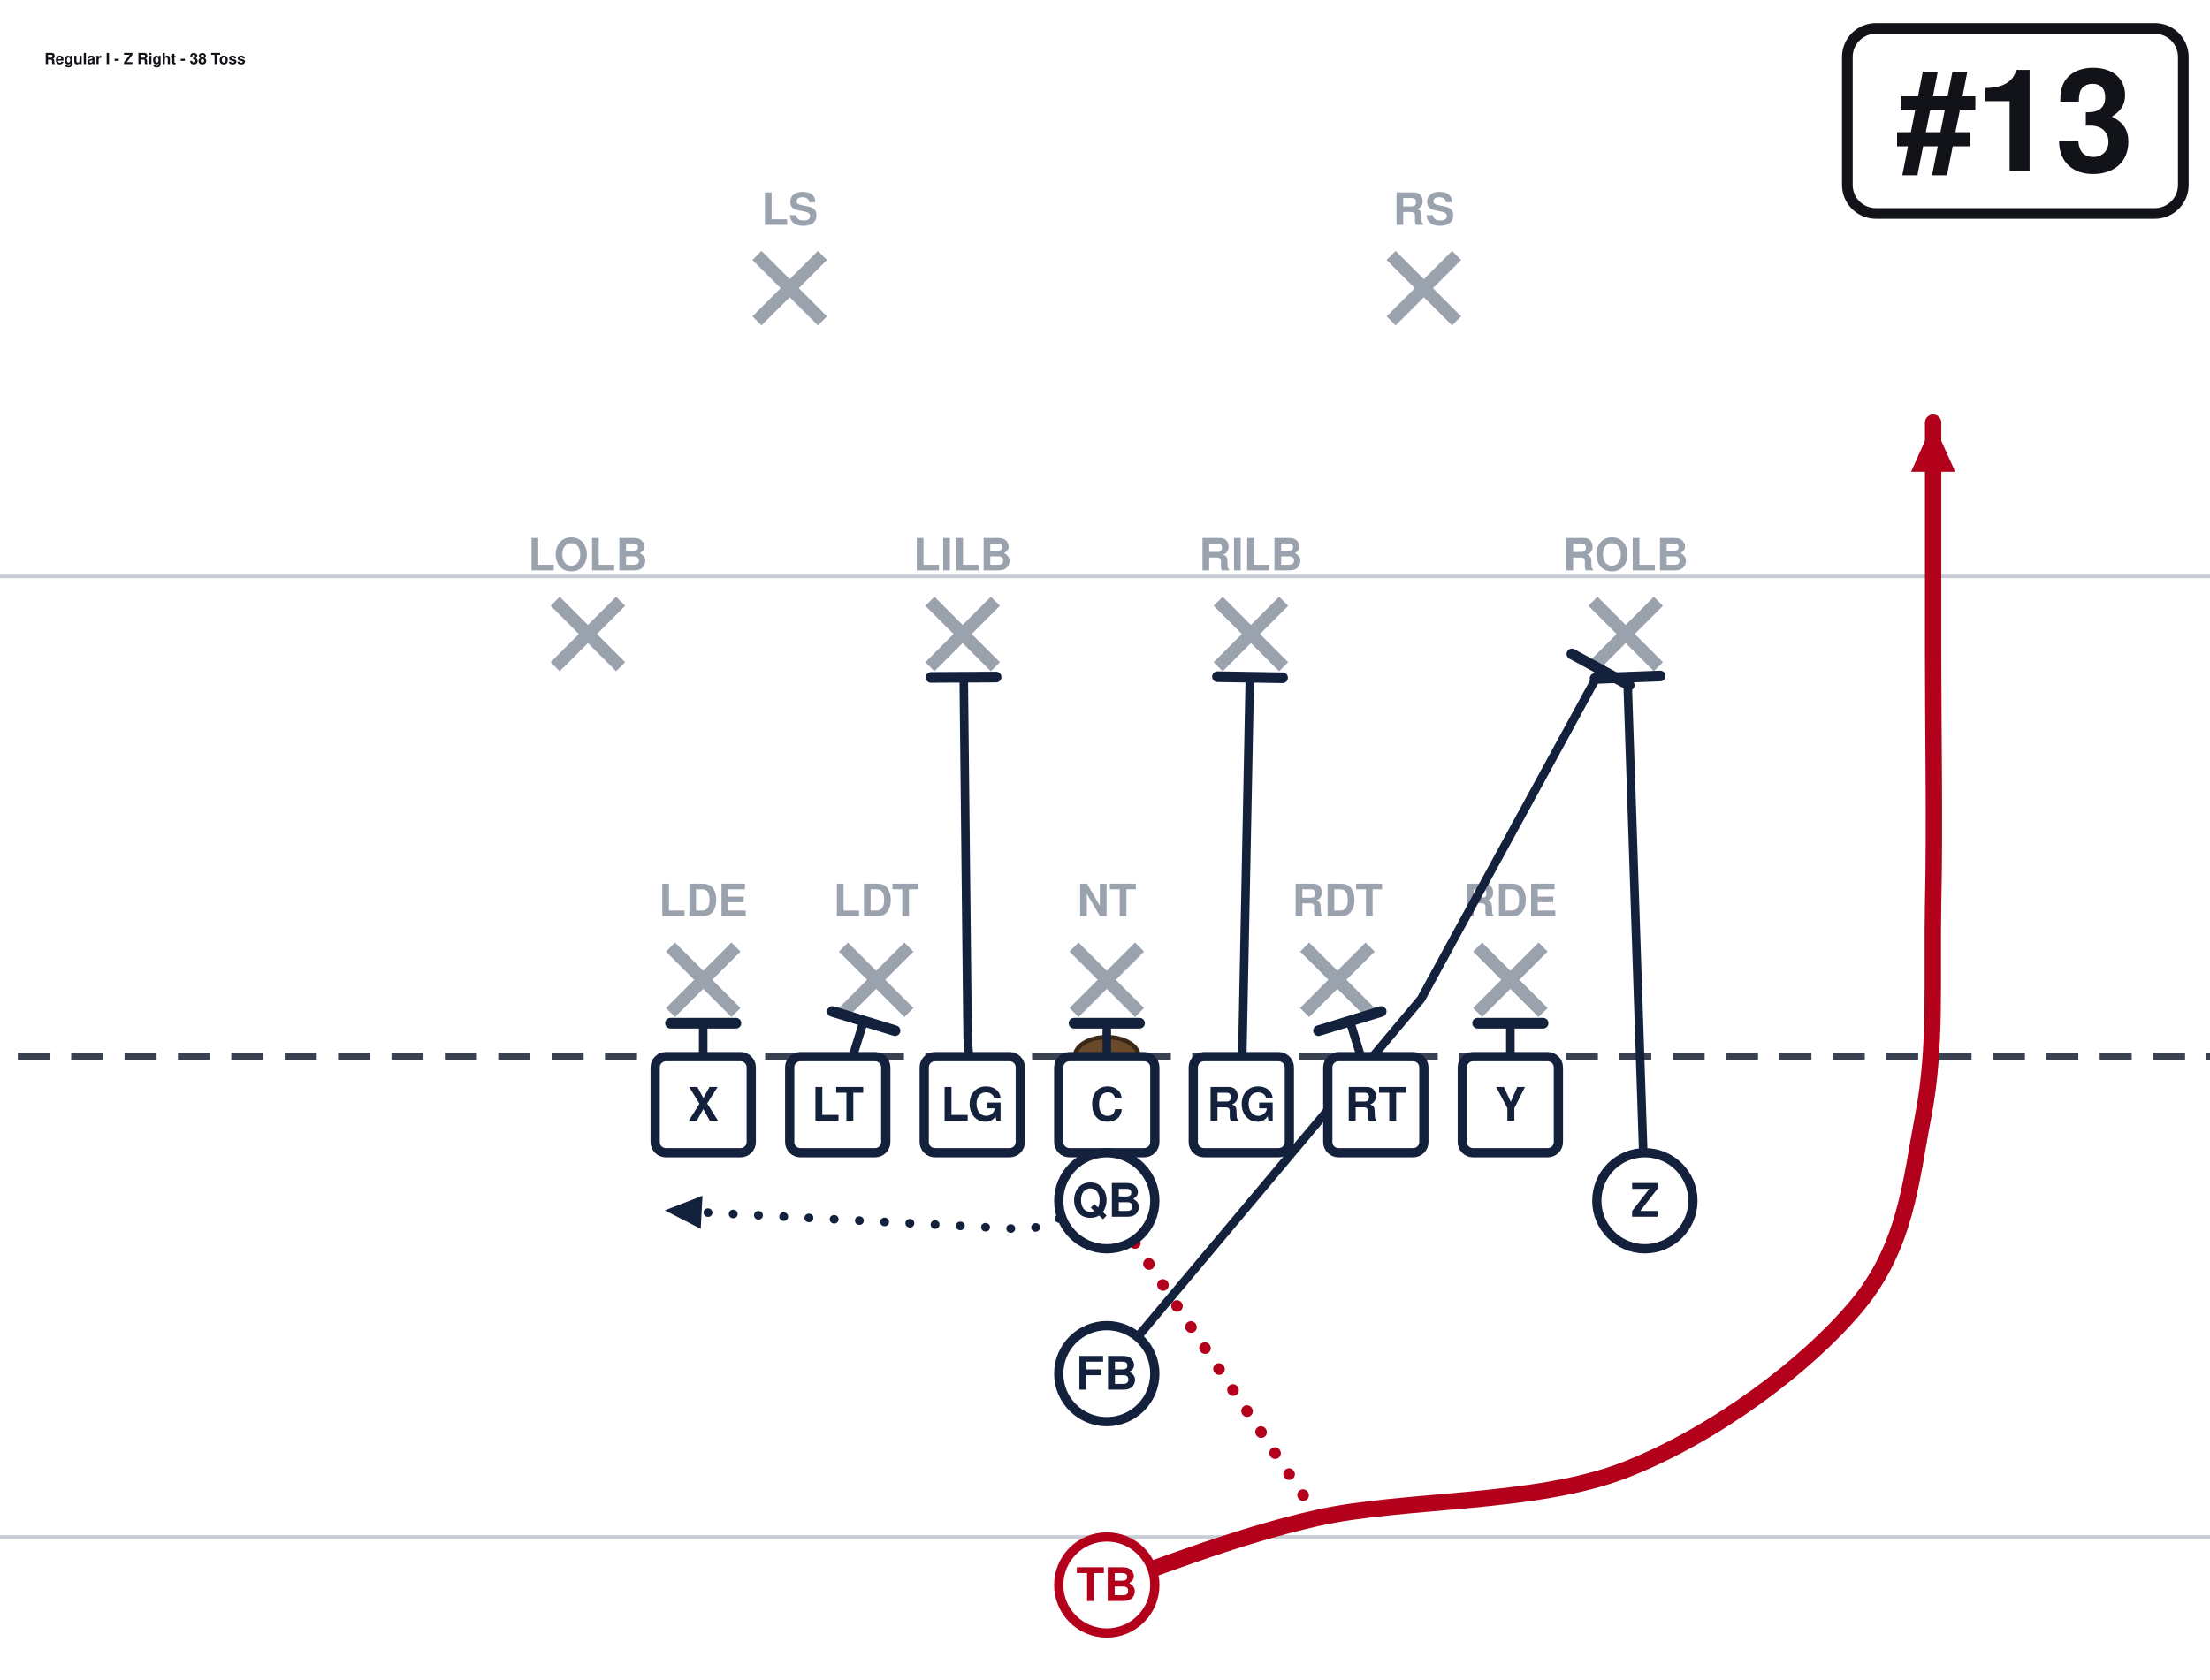
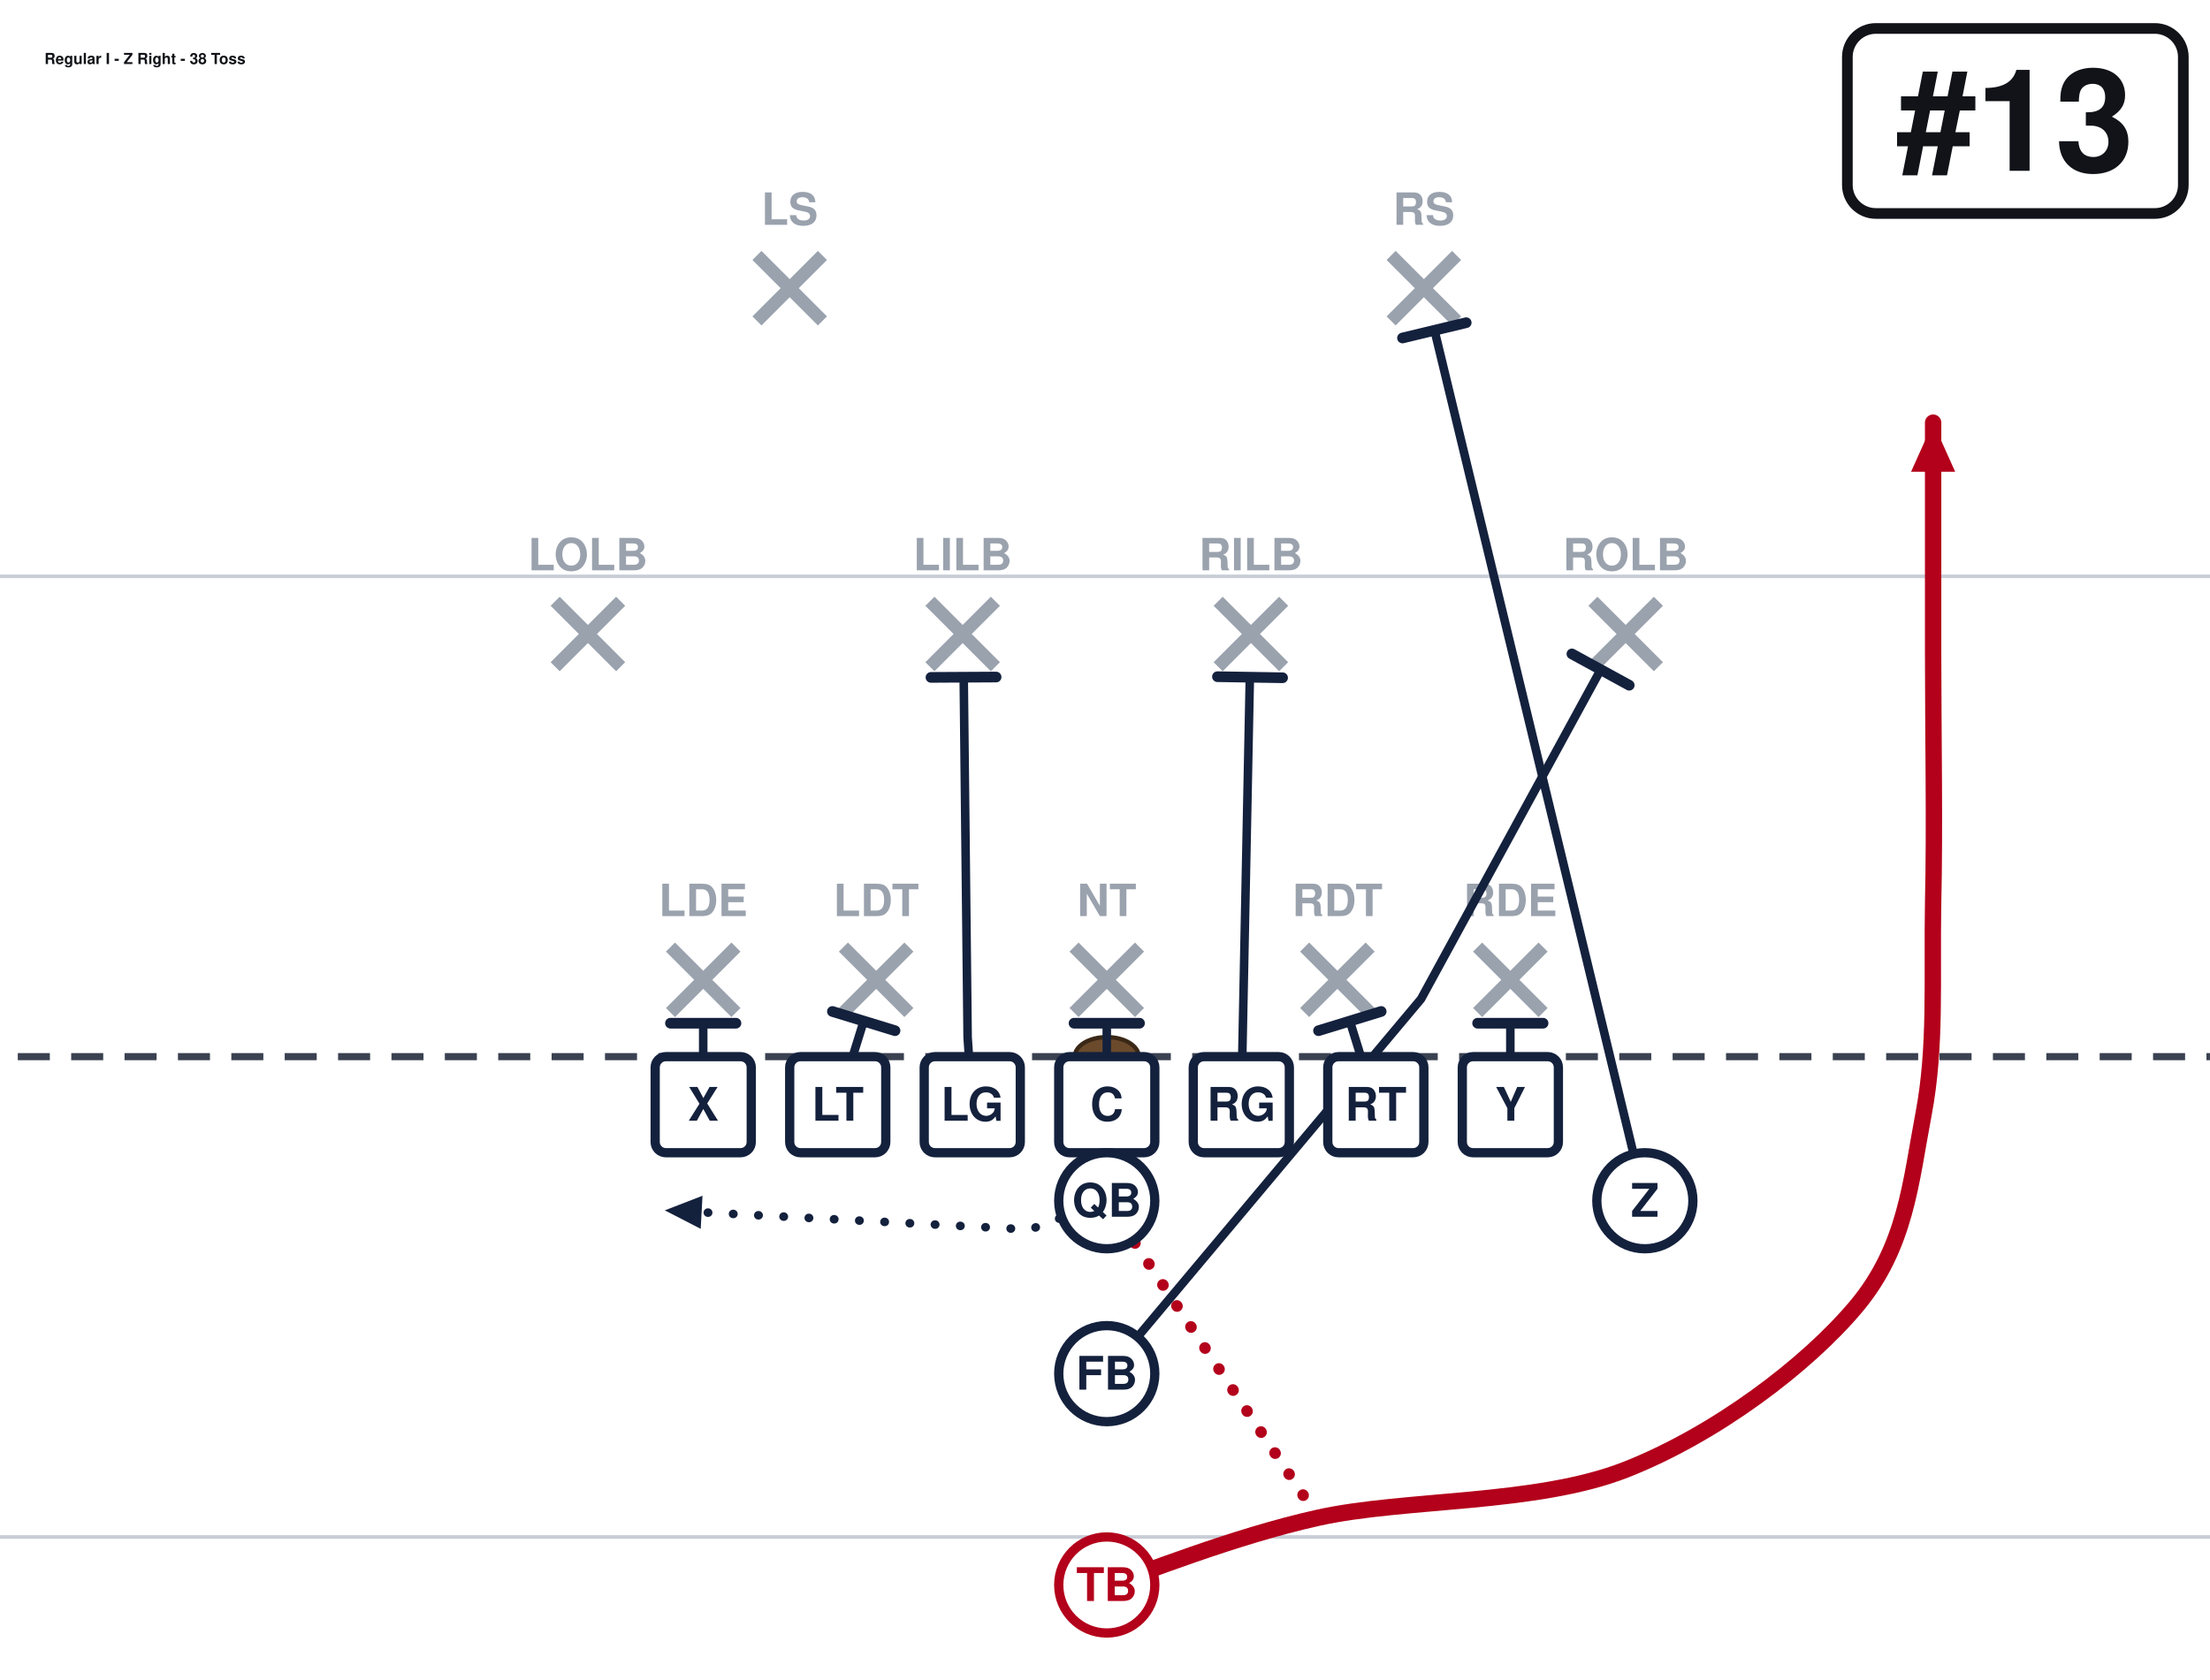
<svg xmlns="http://www.w3.org/2000/svg" width="621" height="472" viewBox="40 27 621 472" font-family="Segoe UI, Helvetica, Arial, sans-serif" role="img">
  <rect x="0" y="0" width="702" height="513" fill="#ffffff" />
  <line x1="0" y1="459.0" x2="702" y2="459.0" stroke="#c8cdd6" stroke-width="1" />
  <line x1="0" y1="189.0" x2="702" y2="189.0" stroke="#c8cdd6" stroke-width="1" />
  <line x1="0" y1="324.0" x2="702" y2="324.0" stroke="#3a4150" stroke-width="2" stroke-dasharray="9 6" />
  <ellipse cx="351.0" cy="324.0" rx="9" ry="5.5" fill="#6b4a2b" stroke="#3a2716" stroke-width="1.2" />
  <line x1="228.4" y1="293.2" x2="246.8" y2="311.6" stroke="#9aa2ae" stroke-width="3.6" />
  <line x1="246.8" y1="293.2" x2="228.4" y2="311.6" stroke="#9aa2ae" stroke-width="3.6" />
  <text x="237.6" y="284.5" text-anchor="middle" font-size="12.5" fill="#9aa2ae" font-weight="600">LDE</text>
  <line x1="277.0" y1="293.2" x2="295.4" y2="311.6" stroke="#9aa2ae" stroke-width="3.6" />
  <line x1="295.4" y1="293.2" x2="277.0" y2="311.6" stroke="#9aa2ae" stroke-width="3.6" />
  <text x="286.2" y="284.5" text-anchor="middle" font-size="12.5" fill="#9aa2ae" font-weight="600">LDT</text>
  <line x1="341.8" y1="293.2" x2="360.2" y2="311.6" stroke="#9aa2ae" stroke-width="3.6" />
  <line x1="360.2" y1="293.2" x2="341.8" y2="311.6" stroke="#9aa2ae" stroke-width="3.6" />
  <text x="351.0" y="284.5" text-anchor="middle" font-size="12.5" fill="#9aa2ae" font-weight="600">NT</text>
  <line x1="406.6" y1="293.2" x2="425.0" y2="311.6" stroke="#9aa2ae" stroke-width="3.6" />
  <line x1="425.0" y1="293.2" x2="406.6" y2="311.6" stroke="#9aa2ae" stroke-width="3.6" />
  <text x="415.8" y="284.5" text-anchor="middle" font-size="12.5" fill="#9aa2ae" font-weight="600">RDT</text>
  <line x1="455.2" y1="293.2" x2="473.6" y2="311.6" stroke="#9aa2ae" stroke-width="3.6" />
  <line x1="473.6" y1="293.2" x2="455.2" y2="311.6" stroke="#9aa2ae" stroke-width="3.6" />
  <text x="464.4" y="284.5" text-anchor="middle" font-size="12.5" fill="#9aa2ae" font-weight="600">RDE</text>
  <line x1="196.0" y1="196.0" x2="214.4" y2="214.4" stroke="#9aa2ae" stroke-width="3.6" />
  <line x1="214.4" y1="196.0" x2="196.0" y2="214.4" stroke="#9aa2ae" stroke-width="3.6" />
  <text x="205.2" y="187.3" text-anchor="middle" font-size="12.5" fill="#9aa2ae" font-weight="600">LOLB</text>
  <line x1="301.3" y1="196.0" x2="319.7" y2="214.4" stroke="#9aa2ae" stroke-width="3.6" />
  <line x1="319.7" y1="196.0" x2="301.3" y2="214.4" stroke="#9aa2ae" stroke-width="3.6" />
  <text x="310.5" y="187.3" text-anchor="middle" font-size="12.5" fill="#9aa2ae" font-weight="600">LILB</text>
  <line x1="382.3" y1="196.0" x2="400.7" y2="214.4" stroke="#9aa2ae" stroke-width="3.6" />
  <line x1="400.7" y1="196.0" x2="382.3" y2="214.4" stroke="#9aa2ae" stroke-width="3.6" />
  <text x="391.5" y="187.3" text-anchor="middle" font-size="12.5" fill="#9aa2ae" font-weight="600">RILB</text>
  <line x1="487.6" y1="196.0" x2="506.0" y2="214.4" stroke="#9aa2ae" stroke-width="3.6" />
  <line x1="506.0" y1="196.0" x2="487.6" y2="214.4" stroke="#9aa2ae" stroke-width="3.6" />
  <text x="496.8" y="187.3" text-anchor="middle" font-size="12.5" fill="#9aa2ae" font-weight="600">ROLB</text>
  <line x1="252.7" y1="98.8" x2="271.1" y2="117.2" stroke="#9aa2ae" stroke-width="3.6" />
  <line x1="271.1" y1="98.8" x2="252.7" y2="117.2" stroke="#9aa2ae" stroke-width="3.6" />
  <text x="261.9" y="90.2" text-anchor="middle" font-size="12.5" fill="#9aa2ae" font-weight="600">LS</text>
  <line x1="430.9" y1="98.8" x2="449.3" y2="117.2" stroke="#9aa2ae" stroke-width="3.6" />
  <line x1="449.3" y1="98.8" x2="430.9" y2="117.2" stroke="#9aa2ae" stroke-width="3.6" />
  <text x="440.1" y="90.2" text-anchor="middle" font-size="12.5" fill="#9aa2ae" font-weight="600">RS</text>
  <path d="M237.6,337.5 L237.6,314.6" fill="none" stroke="#14213d" stroke-width="2.4" stroke-linecap="round" stroke-linejoin="round" />
  <line x1="228.4" y1="314.6" x2="246.8" y2="314.6" stroke="#14213d" stroke-width="3.0" stroke-linecap="round" />
  <path d="M275.4,337.5 L282.7,314.0" fill="none" stroke="#14213d" stroke-width="2.4" stroke-linecap="round" stroke-linejoin="round" />
  <line x1="273.9" y1="311.3" x2="291.5" y2="316.7" stroke="#14213d" stroke-width="3.0" stroke-linecap="round" />
  <path d="M313.2,337.5 L311.9,318.6 L310.8,217.4" fill="none" stroke="#14213d" stroke-width="2.4" stroke-linecap="round" stroke-linejoin="round" />
  <line x1="301.6" y1="217.4" x2="319.9" y2="217.3" stroke="#14213d" stroke-width="3.0" stroke-linecap="round" />
  <path d="M351.0,337.5 L351.0,314.6" fill="none" stroke="#14213d" stroke-width="2.4" stroke-linecap="round" stroke-linejoin="round" />
  <line x1="341.8" y1="314.6" x2="360.2" y2="314.6" stroke="#14213d" stroke-width="3.0" stroke-linecap="round" />
  <path d="M388.8,337.5 L391.2,217.4" fill="none" stroke="#14213d" stroke-width="2.4" stroke-linecap="round" stroke-linejoin="round" />
  <line x1="382.1" y1="217.2" x2="400.4" y2="217.5" stroke="#14213d" stroke-width="3.0" stroke-linecap="round" />
  <path d="M426.6,337.5 L419.3,314.0" fill="none" stroke="#14213d" stroke-width="2.4" stroke-linecap="round" stroke-linejoin="round" />
  <line x1="410.5" y1="316.7" x2="428.1" y2="311.3" stroke="#14213d" stroke-width="3.0" stroke-linecap="round" />
  <path d="M464.4,337.5 L464.4,314.6" fill="none" stroke="#14213d" stroke-width="2.4" stroke-linecap="round" stroke-linejoin="round" />
  <line x1="455.2" y1="314.6" x2="473.6" y2="314.6" stroke="#14213d" stroke-width="3.0" stroke-linecap="round" />
-   <path d="M502.2,364.5 L497.3,217.4" fill="none" stroke="#14213d" stroke-width="2.4" stroke-linecap="round" stroke-linejoin="round" />
-   <line x1="488.2" y1="217.7" x2="506.5" y2="217.0" stroke="#14213d" stroke-width="3.0" stroke-linecap="round" />
+   <path d="M502.2,364.5 L443.1,119.9" fill="none" stroke="#14213d" stroke-width="2.4" stroke-linecap="round" stroke-linejoin="round" />
+   <line x1="434.1" y1="122.0" x2="452.0" y2="117.7" stroke="#14213d" stroke-width="3.0" stroke-linecap="round" />
  <path d="M351.0,364.5 L329.4,372.6 L226.8,367.2" fill="none" stroke="#14213d" stroke-width="2.4" stroke-linecap="round" stroke-linejoin="round" stroke-dasharray="0.1 7" />
  <polygon points="226.8,367.2 237.4,363.1 236.9,372.4" fill="#14213d" />
  <path d="M351.0,413.1 L439.3,307.8 L489.8,215.2" fill="none" stroke="#14213d" stroke-width="2.4" stroke-linecap="round" stroke-linejoin="round" />
  <line x1="481.7" y1="210.8" x2="497.8" y2="219.6" stroke="#14213d" stroke-width="3.0" stroke-linecap="round" />
  <path d="M351.0,472.5 C360.9,469.4 386.1,459.0 410.4,453.6 C434.7,448.2 471.6,450.0 496.8,440.1 C522.0,430.2 547.6,410.9 561.6,394.2 C575.6,377.5 576.9,359.1 580.5,340.2 C584.1,321.3 582.8,302.4 583.2,280.8 C583.7,259.2 583.2,233.1 583.2,210.6 C583.2,188.1 583.2,156.6 583.2,145.8" fill="none" stroke="#b3001b" stroke-width="4.6" stroke-linecap="round" stroke-linejoin="round" />
  <polygon points="583.2,145.8 589.4,159.6 577.0,159.6" fill="#b3001b" />
  <path d="M351.0,364.5 L410.4,453.6" fill="none" stroke="#b3001b" stroke-width="3.2" stroke-linecap="round" stroke-linejoin="round" stroke-dasharray="0.1 7" />
  <rect x="224.1" y="324.0" width="27.0" height="27.0" rx="3" fill="#ffffff" stroke="#14213d" stroke-width="2.6" />
  <text x="237.6" y="342.0" text-anchor="middle" font-size="13" font-weight="700" fill="#14213d">X</text>
  <rect x="261.9" y="324.0" width="27.0" height="27.0" rx="3" fill="#ffffff" stroke="#14213d" stroke-width="2.6" />
  <text x="275.4" y="342.0" text-anchor="middle" font-size="13" font-weight="700" fill="#14213d">LT</text>
  <rect x="299.7" y="324.0" width="27.0" height="27.0" rx="3" fill="#ffffff" stroke="#14213d" stroke-width="2.6" />
  <text x="313.2" y="342.0" text-anchor="middle" font-size="13" font-weight="700" fill="#14213d">LG</text>
  <rect x="337.5" y="324.0" width="27.0" height="27.0" rx="3" fill="#ffffff" stroke="#14213d" stroke-width="2.6" />
  <text x="351.0" y="342.0" text-anchor="middle" font-size="13" font-weight="700" fill="#14213d">C</text>
  <rect x="375.3" y="324.0" width="27.0" height="27.0" rx="3" fill="#ffffff" stroke="#14213d" stroke-width="2.6" />
  <text x="388.8" y="342.0" text-anchor="middle" font-size="13" font-weight="700" fill="#14213d">RG</text>
  <rect x="413.1" y="324.0" width="27.0" height="27.0" rx="3" fill="#ffffff" stroke="#14213d" stroke-width="2.6" />
  <text x="426.6" y="342.0" text-anchor="middle" font-size="13" font-weight="700" fill="#14213d">RT</text>
  <rect x="450.9" y="324.0" width="27.0" height="27.0" rx="3" fill="#ffffff" stroke="#14213d" stroke-width="2.6" />
  <text x="464.4" y="342.0" text-anchor="middle" font-size="13" font-weight="700" fill="#14213d">Y</text>
  <circle cx="502.2" cy="364.5" r="13.5" fill="#ffffff" stroke="#14213d" stroke-width="2.6" />
  <text x="502.2" y="369.0" text-anchor="middle" font-size="13" font-weight="700" fill="#14213d">Z</text>
  <circle cx="351.0" cy="364.5" r="13.5" fill="#ffffff" stroke="#14213d" stroke-width="2.6" />
  <text x="351.0" y="369.0" text-anchor="middle" font-size="13" font-weight="700" fill="#14213d">QB</text>
  <circle cx="351.0" cy="413.1" r="13.5" fill="#ffffff" stroke="#14213d" stroke-width="2.6" />
  <text x="351.0" y="417.6" text-anchor="middle" font-size="13" font-weight="700" fill="#14213d">FB</text>
  <circle cx="351.0" cy="472.5" r="13.5" fill="#ffffff" stroke="#b3001b" stroke-width="2.6" />
  <text x="351.0" y="477.0" text-anchor="middle" font-size="13" font-weight="700" fill="#b3001b">TB</text>
  <rect x="559.1" y="35.0" width="94.4" height="52.0" rx="8" fill="#ffffff" stroke="#111318" stroke-width="3" />
  <text x="606.3" y="75.0" text-anchor="middle" font-size="40" font-weight="800" fill="#111318">#13</text>
  <text x="52.5" y="45.0" font-size="4.3" font-weight="700" fill="#111318">Regular I - Z Right - 38 Toss</text>
</svg>
